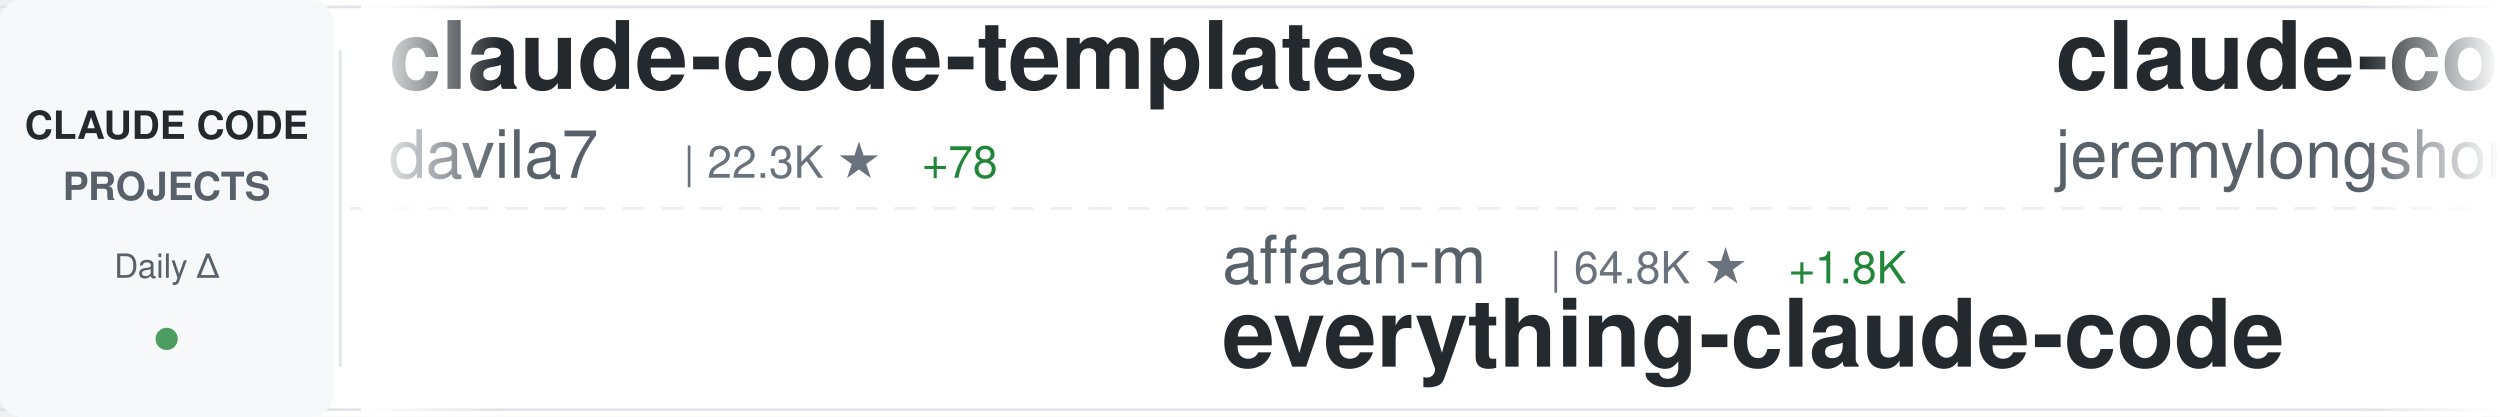
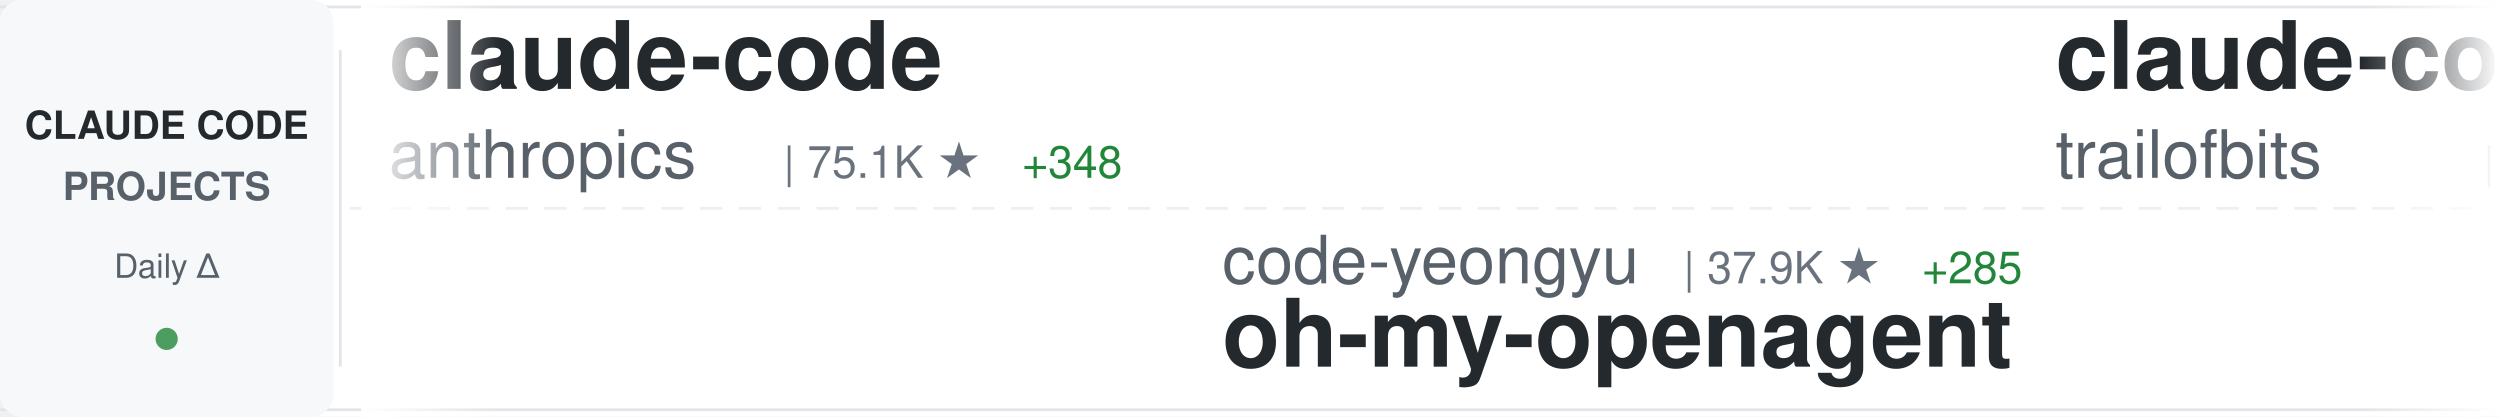
<svg xmlns="http://www.w3.org/2000/svg" width="900" height="150">
  <defs>
    <linearGradient id="awesomeLeftFade" x1="0%" y1="0%" x2="100%" y2="0%">
      <stop offset="0%" style="stop-color:#ffffff;stop-opacity:1" />
      <stop offset="100%" style="stop-color:#ffffff;stop-opacity:0" />
    </linearGradient>
    <linearGradient id="awesomeRightFade" x1="0%" y1="0%" x2="100%" y2="0%">
      <stop offset="0%" style="stop-color:#ffffff;stop-opacity:0" />
      <stop offset="100%" style="stop-color:#ffffff;stop-opacity:1" />
    </linearGradient>
  </defs>
  <rect width="900" height="150" fill="#ffffff" rx="8" />
  <rect x="0" y="2" width="900" height="1" fill="#e1e4e8" />
  <rect x="0" y="147" width="900" height="1" fill="#e1e4e8" />
  <line x1="0" y1="75" x2="900" y2="75" stroke="#e1e4e8" stroke-width="1" stroke-dasharray="8 6" opacity="0.6" />
  <rect x="0" y="0" width="120" height="150" fill="#f6f8fa" rx="8" />
  <text x="60" y="50" font-family="-apple-system, BlinkMacSystemFont, 'Segoe UI', Helvetica, Arial, sans-serif" font-size="14" font-weight="600" fill="#24292e" text-anchor="middle">CLAUDE CODE</text>
  <text x="60" y="72" font-family="-apple-system, BlinkMacSystemFont, 'Segoe UI', Helvetica, Arial, sans-serif" font-size="14" font-weight="600" fill="#586069" text-anchor="middle">PROJECTS</text>
  <text x="60" y="100" font-family="-apple-system, BlinkMacSystemFont, 'Segoe UI', Helvetica, Arial, sans-serif" font-size="12" font-weight="500" fill="#586069" text-anchor="middle">Daily Δ</text>
  <circle cx="60" cy="122" r="4" fill="#22863a" opacity="0.8" />
  <rect x="122" y="18" width="1" height="114" fill="#e1e4e8" />
  <clipPath id="awesomeTickerClip">
    <rect x="130" y="0" width="770" height="150" />
  </clipPath>
  <g clip-path="url(#awesomeTickerClip)">
    <g id="awesomeTickerItems">
      <animateTransform attributeName="transform" attributeType="XML" type="translate" from="0 0" to="-3000 0" dur="54s" repeatCount="indefinite" />
      <g transform="translate(0, 0)">
-         <text x="140" y="32" font-family="-apple-system, BlinkMacSystemFont, 'Segoe UI', Helvetica, Arial, sans-serif" font-size="34" font-weight="600" fill="#24292e">claude-code-templates</text>
-         <text x="140" y="64" font-family="-apple-system, BlinkMacSystemFont, 'Segoe UI', Helvetica, Arial, sans-serif" font-size="24" font-weight="400" fill="#586069">davila7</text>
-         <text x="246" y="64" font-family="-apple-system, BlinkMacSystemFont, 'Segoe UI', Helvetica, Arial, sans-serif" font-size="16" font-weight="500" fill="#6a737d">| 22.3K ★</text>
-         <text x="332" y="64" font-family="-apple-system, BlinkMacSystemFont, 'Segoe UI', Helvetica, Arial, sans-serif" font-size="16" font-weight="500" fill="#22863a"> +78</text>
+         <text x="140" y="32" font-family="-apple-system, BlinkMacSystemFont, 'Segoe UI', Helvetica, Arial, sans-serif" font-size="34" font-weight="600" fill="#24292e">claude-code</text>
+         <text x="140" y="64" font-family="-apple-system, BlinkMacSystemFont, 'Segoe UI', Helvetica, Arial, sans-serif" font-size="24" font-weight="400" fill="#586069">anthropics</text>
+         <text x="282" y="64" font-family="-apple-system, BlinkMacSystemFont, 'Segoe UI', Helvetica, Arial, sans-serif" font-size="16" font-weight="500" fill="#6a737d">| 75.1K ★</text>
+         <text x="368" y="64" font-family="-apple-system, BlinkMacSystemFont, 'Segoe UI', Helvetica, Arial, sans-serif" font-size="16" font-weight="500" fill="#22863a"> +348</text>
      </g>
      <g transform="translate(300, 0)">
-         <text x="140" y="102" font-family="-apple-system, BlinkMacSystemFont, 'Segoe UI', Helvetica, Arial, sans-serif" font-size="24" font-weight="400" fill="#586069">affaan-m</text>
-         <text x="258" y="102" font-family="-apple-system, BlinkMacSystemFont, 'Segoe UI', Helvetica, Arial, sans-serif" font-size="16" font-weight="500" fill="#6a737d">| 64.8K ★</text>
-         <text x="344" y="102" font-family="-apple-system, BlinkMacSystemFont, 'Segoe UI', Helvetica, Arial, sans-serif" font-size="16" font-weight="500" fill="#22863a"> +1.8K</text>
-         <text x="140" y="132" font-family="-apple-system, BlinkMacSystemFont, 'Segoe UI', Helvetica, Arial, sans-serif" font-size="34" font-weight="600" fill="#24292e">everything-claude-code</text>
+         <text x="140" y="102" font-family="-apple-system, BlinkMacSystemFont, 'Segoe UI', Helvetica, Arial, sans-serif" font-size="24" font-weight="400" fill="#586069">code-yeongyu</text>
+         <text x="306" y="102" font-family="-apple-system, BlinkMacSystemFont, 'Segoe UI', Helvetica, Arial, sans-serif" font-size="16" font-weight="500" fill="#6a737d">| 37.9K ★</text>
+         <text x="392" y="102" font-family="-apple-system, BlinkMacSystemFont, 'Segoe UI', Helvetica, Arial, sans-serif" font-size="16" font-weight="500" fill="#22863a"> +285</text>
+         <text x="140" y="132" font-family="-apple-system, BlinkMacSystemFont, 'Segoe UI', Helvetica, Arial, sans-serif" font-size="34" font-weight="600" fill="#24292e">oh-my-openagent</text>
      </g>
      <g transform="translate(600, 0)">
-         <text x="140" y="32" font-family="-apple-system, BlinkMacSystemFont, 'Segoe UI', Helvetica, Arial, sans-serif" font-size="34" font-weight="600" fill="#24292e">claude-code-plugins-plus...</text>
-         <text x="140" y="64" font-family="-apple-system, BlinkMacSystemFont, 'Segoe UI', Helvetica, Arial, sans-serif" font-size="24" font-weight="400" fill="#586069">jeremylongshore</text>
-         <text x="342" y="64" font-family="-apple-system, BlinkMacSystemFont, 'Segoe UI', Helvetica, Arial, sans-serif" font-size="16" font-weight="500" fill="#6a737d">| 1.5K ★</text>
-         <text x="419" y="64" font-family="-apple-system, BlinkMacSystemFont, 'Segoe UI', Helvetica, Arial, sans-serif" font-size="16" font-weight="500" fill="#22863a"> +7</text>
+         <text x="140" y="32" font-family="-apple-system, BlinkMacSystemFont, 'Segoe UI', Helvetica, Arial, sans-serif" font-size="34" font-weight="600" fill="#24292e">claude-code-config</text>
+         <text x="140" y="64" font-family="-apple-system, BlinkMacSystemFont, 'Segoe UI', Helvetica, Arial, sans-serif" font-size="24" font-weight="400" fill="#586069">trailofbits</text>
+         <text x="294" y="64" font-family="-apple-system, BlinkMacSystemFont, 'Segoe UI', Helvetica, Arial, sans-serif" font-size="16" font-weight="500" fill="#6a737d">| 1.5K ★</text>
+         <text x="371" y="64" font-family="-apple-system, BlinkMacSystemFont, 'Segoe UI', Helvetica, Arial, sans-serif" font-size="16" font-weight="500" fill="#22863a"> +5</text>
      </g>
      <g transform="translate(900, 0)">
-         <text x="140" y="102" font-family="-apple-system, BlinkMacSystemFont, 'Segoe UI', Helvetica, Arial, sans-serif" font-size="24" font-weight="400" fill="#586069">ChrisWiles</text>
-         <text x="282" y="102" font-family="-apple-system, BlinkMacSystemFont, 'Segoe UI', Helvetica, Arial, sans-serif" font-size="16" font-weight="500" fill="#6a737d">| 5.5K ★</text>
-         <text x="359" y="102" font-family="-apple-system, BlinkMacSystemFont, 'Segoe UI', Helvetica, Arial, sans-serif" font-size="16" font-weight="500" fill="#22863a"> +4</text>
-         <text x="140" y="132" font-family="-apple-system, BlinkMacSystemFont, 'Segoe UI', Helvetica, Arial, sans-serif" font-size="34" font-weight="600" fill="#24292e">claude-code-showcase</text>
+         <text x="140" y="102" font-family="-apple-system, BlinkMacSystemFont, 'Segoe UI', Helvetica, Arial, sans-serif" font-size="24" font-weight="400" fill="#586069">sickn33</text>
+         <text x="246" y="102" font-family="-apple-system, BlinkMacSystemFont, 'Segoe UI', Helvetica, Arial, sans-serif" font-size="16" font-weight="500" fill="#6a737d">| 21.5K ★</text>
+         <text x="332" y="102" font-family="-apple-system, BlinkMacSystemFont, 'Segoe UI', Helvetica, Arial, sans-serif" font-size="16" font-weight="500" fill="#22863a"> +381</text>
+         <text x="140" y="132" font-family="-apple-system, BlinkMacSystemFont, 'Segoe UI', Helvetica, Arial, sans-serif" font-size="34" font-weight="600" fill="#24292e">antigravity-awesome-skil...</text>
      </g>
      <g transform="translate(1200, 0)">
-         <text x="140" y="32" font-family="-apple-system, BlinkMacSystemFont, 'Segoe UI', Helvetica, Arial, sans-serif" font-size="34" font-weight="600" fill="#24292e">claude-code-docs</text>
-         <text x="140" y="64" font-family="-apple-system, BlinkMacSystemFont, 'Segoe UI', Helvetica, Arial, sans-serif" font-size="24" font-weight="400" fill="#586069">ericbuess</text>
-         <text x="270" y="64" font-family="-apple-system, BlinkMacSystemFont, 'Segoe UI', Helvetica, Arial, sans-serif" font-size="16" font-weight="500" fill="#6a737d">| 720 ★</text>
-         <text x="338" y="64" font-family="-apple-system, BlinkMacSystemFont, 'Segoe UI', Helvetica, Arial, sans-serif" font-size="16" font-weight="500" fill="#22863a"> +2</text>
+         <text x="140" y="32" font-family="-apple-system, BlinkMacSystemFont, 'Segoe UI', Helvetica, Arial, sans-serif" font-size="34" font-weight="600" fill="#24292e">ralph-claude-code</text>
+         <text x="140" y="64" font-family="-apple-system, BlinkMacSystemFont, 'Segoe UI', Helvetica, Arial, sans-serif" font-size="24" font-weight="400" fill="#586069">frankbria</text>
+         <text x="270" y="64" font-family="-apple-system, BlinkMacSystemFont, 'Segoe UI', Helvetica, Arial, sans-serif" font-size="16" font-weight="500" fill="#6a737d">| 7.6K ★</text>
+         <text x="347" y="64" font-family="-apple-system, BlinkMacSystemFont, 'Segoe UI', Helvetica, Arial, sans-serif" font-size="16" font-weight="500" fill="#22863a"> +22</text>
      </g>
      <g transform="translate(1500, 0)">
-         <text x="140" y="102" font-family="-apple-system, BlinkMacSystemFont, 'Segoe UI', Helvetica, Arial, sans-serif" font-size="24" font-weight="400" fill="#586069">anthropics</text>
-         <text x="282" y="102" font-family="-apple-system, BlinkMacSystemFont, 'Segoe UI', Helvetica, Arial, sans-serif" font-size="16" font-weight="500" fill="#6a737d">| 75.0K ★</text>
-         <text x="368" y="102" font-family="-apple-system, BlinkMacSystemFont, 'Segoe UI', Helvetica, Arial, sans-serif" font-size="16" font-weight="500" fill="#22863a"> +332</text>
-         <text x="140" y="132" font-family="-apple-system, BlinkMacSystemFont, 'Segoe UI', Helvetica, Arial, sans-serif" font-size="34" font-weight="600" fill="#24292e">claude-code</text>
+         <text x="140" y="102" font-family="-apple-system, BlinkMacSystemFont, 'Segoe UI', Helvetica, Arial, sans-serif" font-size="24" font-weight="400" fill="#586069">simonw</text>
+         <text x="234" y="102" font-family="-apple-system, BlinkMacSystemFont, 'Segoe UI', Helvetica, Arial, sans-serif" font-size="16" font-weight="500" fill="#6a737d">| 1.1K ★</text>
+         <text x="311" y="102" font-family="-apple-system, BlinkMacSystemFont, 'Segoe UI', Helvetica, Arial, sans-serif" font-size="16" font-weight="500" fill="#22863a"> +4</text>
+         <text x="140" y="132" font-family="-apple-system, BlinkMacSystemFont, 'Segoe UI', Helvetica, Arial, sans-serif" font-size="34" font-weight="600" fill="#24292e">claude-code-transcripts</text>
      </g>
      <g transform="translate(1800, 0)">
-         <text x="140" y="32" font-family="-apple-system, BlinkMacSystemFont, 'Segoe UI', Helvetica, Arial, sans-serif" font-size="34" font-weight="600" fill="#24292e">claude-code-skills</text>
-         <text x="140" y="64" font-family="-apple-system, BlinkMacSystemFont, 'Segoe UI', Helvetica, Arial, sans-serif" font-size="24" font-weight="400" fill="#586069">daymade</text>
-         <text x="246" y="64" font-family="-apple-system, BlinkMacSystemFont, 'Segoe UI', Helvetica, Arial, sans-serif" font-size="16" font-weight="500" fill="#6a737d">| 624 ★</text>
-         <text x="314" y="64" font-family="-apple-system, BlinkMacSystemFont, 'Segoe UI', Helvetica, Arial, sans-serif" font-size="16" font-weight="500" fill="#22863a"> +1</text>
+         <text x="140" y="32" font-family="-apple-system, BlinkMacSystemFont, 'Segoe UI', Helvetica, Arial, sans-serif" font-size="34" font-weight="600" fill="#24292e">cc</text>
+         <text x="140" y="64" font-family="-apple-system, BlinkMacSystemFont, 'Segoe UI', Helvetica, Arial, sans-serif" font-size="24" font-weight="400" fill="#586069">kn1026</text>
+         <text x="234" y="64" font-family="-apple-system, BlinkMacSystemFont, 'Segoe UI', Helvetica, Arial, sans-serif" font-size="16" font-weight="500" fill="#6a737d">| 704 ★</text>
      </g>
      <g transform="translate(2100, 0)">
-         <text x="140" y="102" font-family="-apple-system, BlinkMacSystemFont, 'Segoe UI', Helvetica, Arial, sans-serif" font-size="24" font-weight="400" fill="#586069">anthropics</text>
-         <text x="282" y="102" font-family="-apple-system, BlinkMacSystemFont, 'Segoe UI', Helvetica, Arial, sans-serif" font-size="16" font-weight="500" fill="#6a737d">| 5.2K ★</text>
-         <text x="359" y="102" font-family="-apple-system, BlinkMacSystemFont, 'Segoe UI', Helvetica, Arial, sans-serif" font-size="16" font-weight="500" fill="#22863a"> +24</text>
-         <text x="140" y="132" font-family="-apple-system, BlinkMacSystemFont, 'Segoe UI', Helvetica, Arial, sans-serif" font-size="34" font-weight="600" fill="#24292e">claude-agent-sdk-python</text>
+         <text x="140" y="102" font-family="-apple-system, BlinkMacSystemFont, 'Segoe UI', Helvetica, Arial, sans-serif" font-size="24" font-weight="400" fill="#586069">EnzeD</text>
+         <text x="222" y="102" font-family="-apple-system, BlinkMacSystemFont, 'Segoe UI', Helvetica, Arial, sans-serif" font-size="16" font-weight="500" fill="#6a737d">| 4.0K ★</text>
+         <text x="299" y="102" font-family="-apple-system, BlinkMacSystemFont, 'Segoe UI', Helvetica, Arial, sans-serif" font-size="16" font-weight="500" fill="#22863a"> +7</text>
+         <text x="140" y="132" font-family="-apple-system, BlinkMacSystemFont, 'Segoe UI', Helvetica, Arial, sans-serif" font-size="34" font-weight="600" fill="#24292e">vibe-coding</text>
      </g>
      <g transform="translate(2400, 0)">
-         <text x="140" y="32" font-family="-apple-system, BlinkMacSystemFont, 'Segoe UI', Helvetica, Arial, sans-serif" font-size="34" font-weight="600" fill="#24292e">claude-code-guide</text>
-         <text x="140" y="64" font-family="-apple-system, BlinkMacSystemFont, 'Segoe UI', Helvetica, Arial, sans-serif" font-size="24" font-weight="400" fill="#586069">zebbern</text>
-         <text x="246" y="64" font-family="-apple-system, BlinkMacSystemFont, 'Segoe UI', Helvetica, Arial, sans-serif" font-size="16" font-weight="500" fill="#6a737d">| 3.5K ★</text>
-         <text x="323" y="64" font-family="-apple-system, BlinkMacSystemFont, 'Segoe UI', Helvetica, Arial, sans-serif" font-size="16" font-weight="500" fill="#22863a"> +6</text>
+         <text x="140" y="32" font-family="-apple-system, BlinkMacSystemFont, 'Segoe UI', Helvetica, Arial, sans-serif" font-size="34" font-weight="600" fill="#24292e">awesome-claude-skills</text>
+         <text x="140" y="64" font-family="-apple-system, BlinkMacSystemFont, 'Segoe UI', Helvetica, Arial, sans-serif" font-size="24" font-weight="400" fill="#586069">ComposioHQ</text>
+         <text x="282" y="64" font-family="-apple-system, BlinkMacSystemFont, 'Segoe UI', Helvetica, Arial, sans-serif" font-size="16" font-weight="500" fill="#6a737d">| 41.8K ★</text>
+         <text x="368" y="64" font-family="-apple-system, BlinkMacSystemFont, 'Segoe UI', Helvetica, Arial, sans-serif" font-size="16" font-weight="500" fill="#22863a"> +286</text>
      </g>
      <g transform="translate(2700, 0)">
-         <text x="140" y="102" font-family="-apple-system, BlinkMacSystemFont, 'Segoe UI', Helvetica, Arial, sans-serif" font-size="24" font-weight="400" fill="#586069">anomalyco</text>
-         <text x="270" y="102" font-family="-apple-system, BlinkMacSystemFont, 'Segoe UI', Helvetica, Arial, sans-serif" font-size="16" font-weight="500" fill="#6a737d">| 117.9K ★</text>
-         <text x="365" y="102" font-family="-apple-system, BlinkMacSystemFont, 'Segoe UI', Helvetica, Arial, sans-serif" font-size="16" font-weight="500" fill="#22863a"> +539</text>
-         <text x="140" y="132" font-family="-apple-system, BlinkMacSystemFont, 'Segoe UI', Helvetica, Arial, sans-serif" font-size="34" font-weight="600" fill="#24292e">opencode</text>
+         <text x="140" y="102" font-family="-apple-system, BlinkMacSystemFont, 'Segoe UI', Helvetica, Arial, sans-serif" font-size="24" font-weight="400" fill="#586069">Piebald-AI</text>
+         <text x="282" y="102" font-family="-apple-system, BlinkMacSystemFont, 'Segoe UI', Helvetica, Arial, sans-serif" font-size="16" font-weight="500" fill="#6a737d">| 5.5K ★</text>
+         <text x="359" y="102" font-family="-apple-system, BlinkMacSystemFont, 'Segoe UI', Helvetica, Arial, sans-serif" font-size="16" font-weight="500" fill="#22863a"> +56</text>
+         <text x="140" y="132" font-family="-apple-system, BlinkMacSystemFont, 'Segoe UI', Helvetica, Arial, sans-serif" font-size="34" font-weight="600" fill="#24292e">claude-code-system-promp...</text>
      </g>
      <g transform="translate(3000, 0)">
-         <text x="140" y="32" font-family="-apple-system, BlinkMacSystemFont, 'Segoe UI', Helvetica, Arial, sans-serif" font-size="34" font-weight="600" fill="#24292e">claude-code-templates</text>
-         <text x="140" y="64" font-family="-apple-system, BlinkMacSystemFont, 'Segoe UI', Helvetica, Arial, sans-serif" font-size="24" font-weight="400" fill="#586069">davila7</text>
-         <text x="246" y="64" font-family="-apple-system, BlinkMacSystemFont, 'Segoe UI', Helvetica, Arial, sans-serif" font-size="16" font-weight="500" fill="#6a737d">| 22.3K ★</text>
-         <text x="332" y="64" font-family="-apple-system, BlinkMacSystemFont, 'Segoe UI', Helvetica, Arial, sans-serif" font-size="16" font-weight="500" fill="#22863a"> +78</text>
+         <text x="140" y="32" font-family="-apple-system, BlinkMacSystemFont, 'Segoe UI', Helvetica, Arial, sans-serif" font-size="34" font-weight="600" fill="#24292e">claude-code</text>
+         <text x="140" y="64" font-family="-apple-system, BlinkMacSystemFont, 'Segoe UI', Helvetica, Arial, sans-serif" font-size="24" font-weight="400" fill="#586069">anthropics</text>
+         <text x="282" y="64" font-family="-apple-system, BlinkMacSystemFont, 'Segoe UI', Helvetica, Arial, sans-serif" font-size="16" font-weight="500" fill="#6a737d">| 75.1K ★</text>
+         <text x="368" y="64" font-family="-apple-system, BlinkMacSystemFont, 'Segoe UI', Helvetica, Arial, sans-serif" font-size="16" font-weight="500" fill="#22863a"> +348</text>
      </g>
      <g transform="translate(3300, 0)">
-         <text x="140" y="102" font-family="-apple-system, BlinkMacSystemFont, 'Segoe UI', Helvetica, Arial, sans-serif" font-size="24" font-weight="400" fill="#586069">affaan-m</text>
-         <text x="258" y="102" font-family="-apple-system, BlinkMacSystemFont, 'Segoe UI', Helvetica, Arial, sans-serif" font-size="16" font-weight="500" fill="#6a737d">| 64.8K ★</text>
-         <text x="344" y="102" font-family="-apple-system, BlinkMacSystemFont, 'Segoe UI', Helvetica, Arial, sans-serif" font-size="16" font-weight="500" fill="#22863a"> +1.8K</text>
-         <text x="140" y="132" font-family="-apple-system, BlinkMacSystemFont, 'Segoe UI', Helvetica, Arial, sans-serif" font-size="34" font-weight="600" fill="#24292e">everything-claude-code</text>
+         <text x="140" y="102" font-family="-apple-system, BlinkMacSystemFont, 'Segoe UI', Helvetica, Arial, sans-serif" font-size="24" font-weight="400" fill="#586069">code-yeongyu</text>
+         <text x="306" y="102" font-family="-apple-system, BlinkMacSystemFont, 'Segoe UI', Helvetica, Arial, sans-serif" font-size="16" font-weight="500" fill="#6a737d">| 37.9K ★</text>
+         <text x="392" y="102" font-family="-apple-system, BlinkMacSystemFont, 'Segoe UI', Helvetica, Arial, sans-serif" font-size="16" font-weight="500" fill="#22863a"> +285</text>
+         <text x="140" y="132" font-family="-apple-system, BlinkMacSystemFont, 'Segoe UI', Helvetica, Arial, sans-serif" font-size="34" font-weight="600" fill="#24292e">oh-my-openagent</text>
      </g>
      <g transform="translate(3600, 0)">
-         <text x="140" y="32" font-family="-apple-system, BlinkMacSystemFont, 'Segoe UI', Helvetica, Arial, sans-serif" font-size="34" font-weight="600" fill="#24292e">claude-code-plugins-plus...</text>
-         <text x="140" y="64" font-family="-apple-system, BlinkMacSystemFont, 'Segoe UI', Helvetica, Arial, sans-serif" font-size="24" font-weight="400" fill="#586069">jeremylongshore</text>
-         <text x="342" y="64" font-family="-apple-system, BlinkMacSystemFont, 'Segoe UI', Helvetica, Arial, sans-serif" font-size="16" font-weight="500" fill="#6a737d">| 1.5K ★</text>
-         <text x="419" y="64" font-family="-apple-system, BlinkMacSystemFont, 'Segoe UI', Helvetica, Arial, sans-serif" font-size="16" font-weight="500" fill="#22863a"> +7</text>
+         <text x="140" y="32" font-family="-apple-system, BlinkMacSystemFont, 'Segoe UI', Helvetica, Arial, sans-serif" font-size="34" font-weight="600" fill="#24292e">claude-code-config</text>
+         <text x="140" y="64" font-family="-apple-system, BlinkMacSystemFont, 'Segoe UI', Helvetica, Arial, sans-serif" font-size="24" font-weight="400" fill="#586069">trailofbits</text>
+         <text x="294" y="64" font-family="-apple-system, BlinkMacSystemFont, 'Segoe UI', Helvetica, Arial, sans-serif" font-size="16" font-weight="500" fill="#6a737d">| 1.5K ★</text>
+         <text x="371" y="64" font-family="-apple-system, BlinkMacSystemFont, 'Segoe UI', Helvetica, Arial, sans-serif" font-size="16" font-weight="500" fill="#22863a"> +5</text>
      </g>
      <g transform="translate(3900, 0)">
-         <text x="140" y="102" font-family="-apple-system, BlinkMacSystemFont, 'Segoe UI', Helvetica, Arial, sans-serif" font-size="24" font-weight="400" fill="#586069">ChrisWiles</text>
-         <text x="282" y="102" font-family="-apple-system, BlinkMacSystemFont, 'Segoe UI', Helvetica, Arial, sans-serif" font-size="16" font-weight="500" fill="#6a737d">| 5.5K ★</text>
-         <text x="359" y="102" font-family="-apple-system, BlinkMacSystemFont, 'Segoe UI', Helvetica, Arial, sans-serif" font-size="16" font-weight="500" fill="#22863a"> +4</text>
-         <text x="140" y="132" font-family="-apple-system, BlinkMacSystemFont, 'Segoe UI', Helvetica, Arial, sans-serif" font-size="34" font-weight="600" fill="#24292e">claude-code-showcase</text>
+         <text x="140" y="102" font-family="-apple-system, BlinkMacSystemFont, 'Segoe UI', Helvetica, Arial, sans-serif" font-size="24" font-weight="400" fill="#586069">sickn33</text>
+         <text x="246" y="102" font-family="-apple-system, BlinkMacSystemFont, 'Segoe UI', Helvetica, Arial, sans-serif" font-size="16" font-weight="500" fill="#6a737d">| 21.5K ★</text>
+         <text x="332" y="102" font-family="-apple-system, BlinkMacSystemFont, 'Segoe UI', Helvetica, Arial, sans-serif" font-size="16" font-weight="500" fill="#22863a"> +381</text>
+         <text x="140" y="132" font-family="-apple-system, BlinkMacSystemFont, 'Segoe UI', Helvetica, Arial, sans-serif" font-size="34" font-weight="600" fill="#24292e">antigravity-awesome-skil...</text>
      </g>
    </g>
  </g>
  <rect x="130" y="0" width="50" height="150" fill="url(#awesomeLeftFade)" />
  <rect x="850" y="0" width="50" height="150" fill="url(#awesomeRightFade)" />
</svg>
